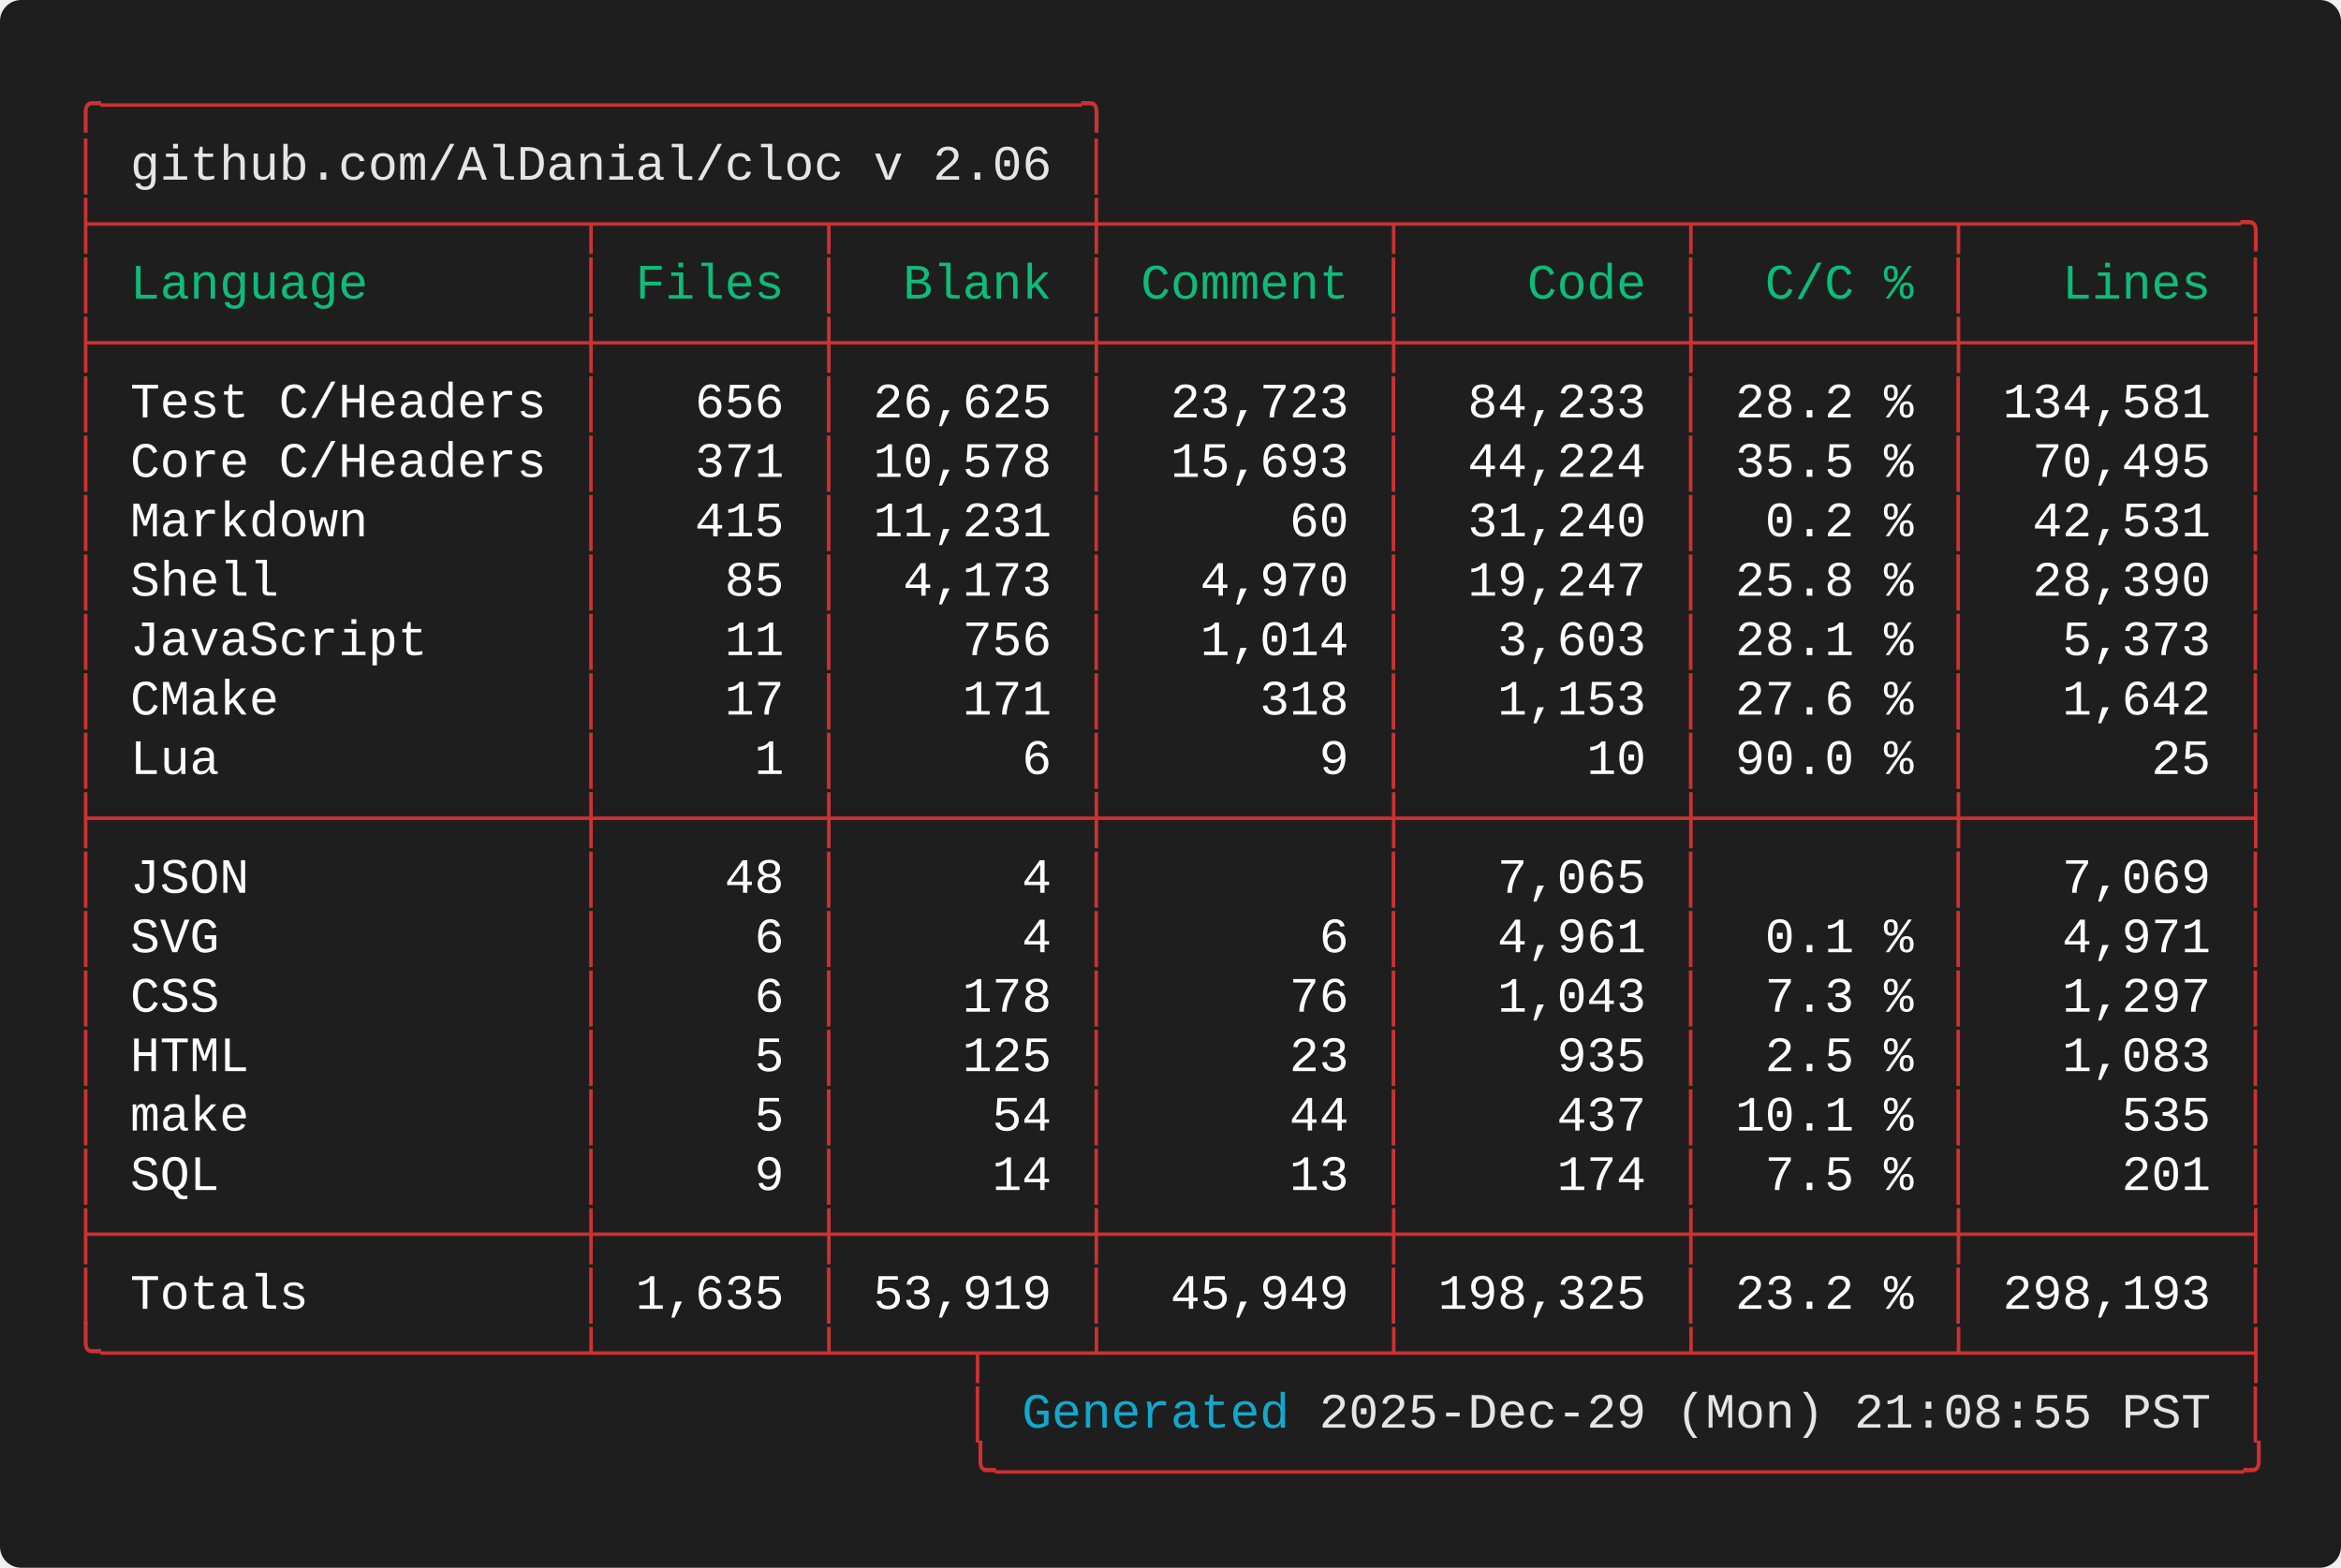
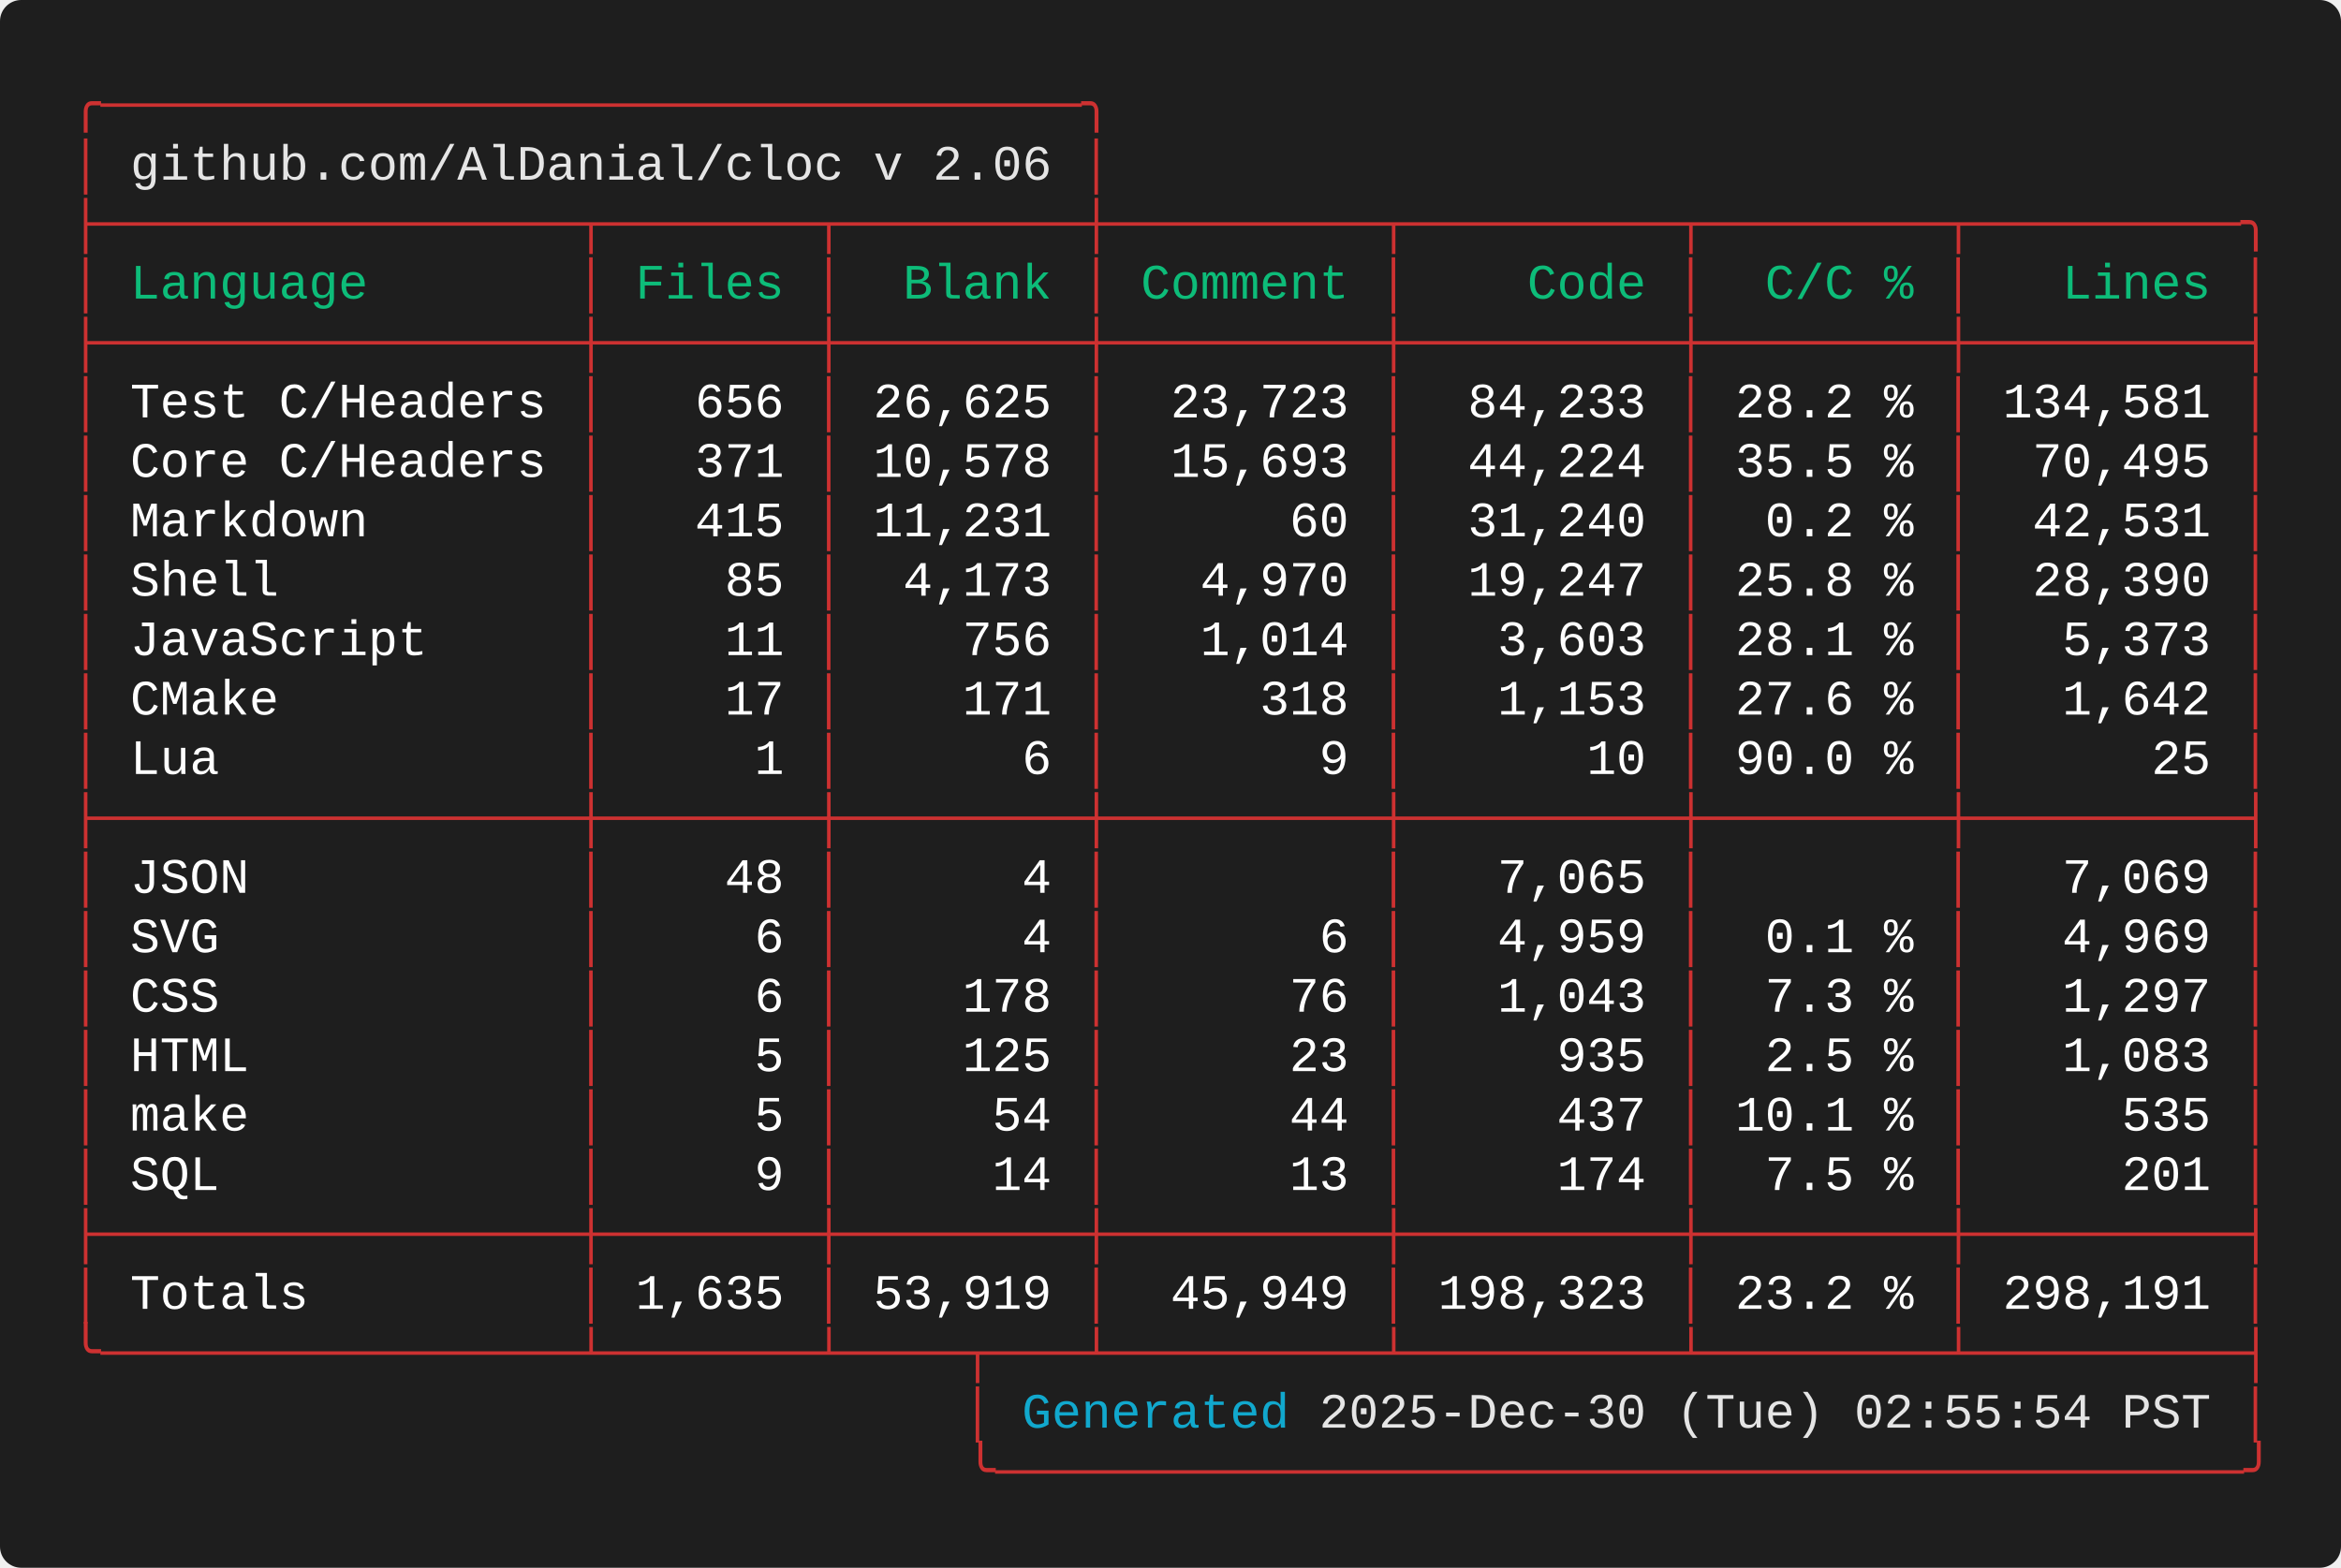
<svg xmlns="http://www.w3.org/2000/svg" width="661.60" height="443.20" viewBox="0 0 661.60 443.20">
  <defs>
    <style type="text/css">.terminal-text { font-family: 'Consolas', 'Consolas', 'Monaco', 'Courier New', monospace; }</style>
  </defs>
  <rect width="100%" height="100%" fill="#1e1e1e" rx="6" />
  <text x="20.00" y="34.00" font-size="14" class="terminal-text" xml:space="preserve" textLength="294.00" lengthAdjust="spacingAndGlyphs" fill="#cd3131">╭─────────────────────────────────╮</text>
  <text x="20.00" y="50.80" font-size="14" class="terminal-text" xml:space="preserve" textLength="16.80" lengthAdjust="spacingAndGlyphs" fill="#cd3131">│ </text>
  <text x="36.80" y="50.80" font-size="14" class="terminal-text" xml:space="preserve" textLength="260.40" lengthAdjust="spacingAndGlyphs" fill="#e5e5e5">github.com/AlDanial/cloc v 2.06</text>
  <text x="297.20" y="50.80" font-size="14" class="terminal-text" xml:space="preserve" textLength="8.40" lengthAdjust="spacingAndGlyphs" fill="#ffffff"> </text>
  <text x="305.60" y="50.80" font-size="14" class="terminal-text" xml:space="preserve" textLength="8.40" lengthAdjust="spacingAndGlyphs" fill="#cd3131">│</text>
  <text x="20.00" y="67.60" font-size="14" class="terminal-text" xml:space="preserve" textLength="621.60" lengthAdjust="spacingAndGlyphs" fill="#cd3131">├────────────────┬───────┬────────┼─────────┬─────────┬────────┬─────────╮</text>
  <text x="20.00" y="84.40" font-size="14" class="terminal-text" xml:space="preserve" textLength="8.40" lengthAdjust="spacingAndGlyphs" fill="#cd3131">│</text>
  <text x="28.40" y="84.40" font-size="14" class="terminal-text" xml:space="preserve" textLength="134.40" lengthAdjust="spacingAndGlyphs" fill="#0dbc79"> Language       </text>
  <text x="162.80" y="84.40" font-size="14" class="terminal-text" xml:space="preserve" textLength="8.40" lengthAdjust="spacingAndGlyphs" fill="#cd3131">│</text>
  <text x="171.20" y="84.40" font-size="14" class="terminal-text" xml:space="preserve" textLength="58.80" lengthAdjust="spacingAndGlyphs" fill="#0dbc79"> Files </text>
  <text x="230.00" y="84.40" font-size="14" class="terminal-text" xml:space="preserve" textLength="8.40" lengthAdjust="spacingAndGlyphs" fill="#cd3131">│</text>
  <text x="238.40" y="84.40" font-size="14" class="terminal-text" xml:space="preserve" textLength="67.20" lengthAdjust="spacingAndGlyphs" fill="#0dbc79">  Blank </text>
  <text x="305.60" y="84.40" font-size="14" class="terminal-text" xml:space="preserve" textLength="8.40" lengthAdjust="spacingAndGlyphs" fill="#cd3131">│</text>
  <text x="314.00" y="84.40" font-size="14" class="terminal-text" xml:space="preserve" textLength="75.60" lengthAdjust="spacingAndGlyphs" fill="#0dbc79"> Comment </text>
  <text x="389.60" y="84.40" font-size="14" class="terminal-text" xml:space="preserve" textLength="8.40" lengthAdjust="spacingAndGlyphs" fill="#cd3131">│</text>
  <text x="398.00" y="84.40" font-size="14" class="terminal-text" xml:space="preserve" textLength="75.60" lengthAdjust="spacingAndGlyphs" fill="#0dbc79">    Code </text>
  <text x="473.60" y="84.40" font-size="14" class="terminal-text" xml:space="preserve" textLength="8.40" lengthAdjust="spacingAndGlyphs" fill="#cd3131">│</text>
  <text x="482.00" y="84.40" font-size="14" class="terminal-text" xml:space="preserve" textLength="67.20" lengthAdjust="spacingAndGlyphs" fill="#0dbc79">  C/C % </text>
  <text x="549.20" y="84.40" font-size="14" class="terminal-text" xml:space="preserve" textLength="8.40" lengthAdjust="spacingAndGlyphs" fill="#cd3131">│</text>
  <text x="557.60" y="84.40" font-size="14" class="terminal-text" xml:space="preserve" textLength="75.60" lengthAdjust="spacingAndGlyphs" fill="#0dbc79">   Lines </text>
  <text x="633.20" y="84.40" font-size="14" class="terminal-text" xml:space="preserve" textLength="8.40" lengthAdjust="spacingAndGlyphs" fill="#cd3131">│</text>
  <text x="20.00" y="101.20" font-size="14" class="terminal-text" xml:space="preserve" textLength="621.60" lengthAdjust="spacingAndGlyphs" fill="#cd3131">├────────────────┼───────┼────────┼─────────┼─────────┼────────┼─────────┤</text>
  <text x="20.00" y="118.00" font-size="14" class="terminal-text" xml:space="preserve" textLength="8.40" lengthAdjust="spacingAndGlyphs" fill="#cd3131">│</text>
  <text x="28.40" y="118.00" font-size="14" class="terminal-text" xml:space="preserve" textLength="134.40" lengthAdjust="spacingAndGlyphs" fill="#ffffff"> Test C/Headers </text>
  <text x="162.80" y="118.00" font-size="14" class="terminal-text" xml:space="preserve" textLength="8.40" lengthAdjust="spacingAndGlyphs" fill="#cd3131">│</text>
  <text x="171.20" y="118.00" font-size="14" class="terminal-text" xml:space="preserve" textLength="58.80" lengthAdjust="spacingAndGlyphs" fill="#ffffff">   656 </text>
  <text x="230.00" y="118.00" font-size="14" class="terminal-text" xml:space="preserve" textLength="8.40" lengthAdjust="spacingAndGlyphs" fill="#cd3131">│</text>
  <text x="238.40" y="118.00" font-size="14" class="terminal-text" xml:space="preserve" textLength="67.20" lengthAdjust="spacingAndGlyphs" fill="#ffffff"> 26,625 </text>
  <text x="305.60" y="118.00" font-size="14" class="terminal-text" xml:space="preserve" textLength="8.40" lengthAdjust="spacingAndGlyphs" fill="#cd3131">│</text>
  <text x="314.00" y="118.00" font-size="14" class="terminal-text" xml:space="preserve" textLength="75.60" lengthAdjust="spacingAndGlyphs" fill="#ffffff">  23,723 </text>
  <text x="389.60" y="118.00" font-size="14" class="terminal-text" xml:space="preserve" textLength="8.40" lengthAdjust="spacingAndGlyphs" fill="#cd3131">│</text>
  <text x="398.00" y="118.00" font-size="14" class="terminal-text" xml:space="preserve" textLength="75.60" lengthAdjust="spacingAndGlyphs" fill="#ffffff">  84,233 </text>
  <text x="473.60" y="118.00" font-size="14" class="terminal-text" xml:space="preserve" textLength="8.40" lengthAdjust="spacingAndGlyphs" fill="#cd3131">│</text>
  <text x="482.00" y="118.00" font-size="14" class="terminal-text" xml:space="preserve" textLength="67.20" lengthAdjust="spacingAndGlyphs" fill="#ffffff"> 28.2 % </text>
  <text x="549.20" y="118.00" font-size="14" class="terminal-text" xml:space="preserve" textLength="8.40" lengthAdjust="spacingAndGlyphs" fill="#cd3131">│</text>
  <text x="557.60" y="118.00" font-size="14" class="terminal-text" xml:space="preserve" textLength="75.60" lengthAdjust="spacingAndGlyphs" fill="#ffffff"> 134,581 </text>
  <text x="633.20" y="118.00" font-size="14" class="terminal-text" xml:space="preserve" textLength="8.40" lengthAdjust="spacingAndGlyphs" fill="#cd3131">│</text>
  <text x="20.00" y="134.80" font-size="14" class="terminal-text" xml:space="preserve" textLength="8.40" lengthAdjust="spacingAndGlyphs" fill="#cd3131">│</text>
  <text x="28.40" y="134.80" font-size="14" class="terminal-text" xml:space="preserve" textLength="134.40" lengthAdjust="spacingAndGlyphs" fill="#ffffff"> Core C/Headers </text>
  <text x="162.80" y="134.80" font-size="14" class="terminal-text" xml:space="preserve" textLength="8.40" lengthAdjust="spacingAndGlyphs" fill="#cd3131">│</text>
  <text x="171.20" y="134.80" font-size="14" class="terminal-text" xml:space="preserve" textLength="58.80" lengthAdjust="spacingAndGlyphs" fill="#ffffff">   371 </text>
  <text x="230.00" y="134.80" font-size="14" class="terminal-text" xml:space="preserve" textLength="8.40" lengthAdjust="spacingAndGlyphs" fill="#cd3131">│</text>
  <text x="238.40" y="134.80" font-size="14" class="terminal-text" xml:space="preserve" textLength="67.20" lengthAdjust="spacingAndGlyphs" fill="#ffffff"> 10,578 </text>
  <text x="305.60" y="134.80" font-size="14" class="terminal-text" xml:space="preserve" textLength="8.40" lengthAdjust="spacingAndGlyphs" fill="#cd3131">│</text>
  <text x="314.00" y="134.80" font-size="14" class="terminal-text" xml:space="preserve" textLength="75.60" lengthAdjust="spacingAndGlyphs" fill="#ffffff">  15,693 </text>
  <text x="389.60" y="134.80" font-size="14" class="terminal-text" xml:space="preserve" textLength="8.40" lengthAdjust="spacingAndGlyphs" fill="#cd3131">│</text>
  <text x="398.00" y="134.80" font-size="14" class="terminal-text" xml:space="preserve" textLength="75.60" lengthAdjust="spacingAndGlyphs" fill="#ffffff">  44,224 </text>
  <text x="473.60" y="134.80" font-size="14" class="terminal-text" xml:space="preserve" textLength="8.40" lengthAdjust="spacingAndGlyphs" fill="#cd3131">│</text>
  <text x="482.00" y="134.80" font-size="14" class="terminal-text" xml:space="preserve" textLength="67.20" lengthAdjust="spacingAndGlyphs" fill="#ffffff"> 35.5 % </text>
  <text x="549.20" y="134.80" font-size="14" class="terminal-text" xml:space="preserve" textLength="8.40" lengthAdjust="spacingAndGlyphs" fill="#cd3131">│</text>
  <text x="557.60" y="134.80" font-size="14" class="terminal-text" xml:space="preserve" textLength="75.60" lengthAdjust="spacingAndGlyphs" fill="#ffffff">  70,495 </text>
  <text x="633.20" y="134.80" font-size="14" class="terminal-text" xml:space="preserve" textLength="8.40" lengthAdjust="spacingAndGlyphs" fill="#cd3131">│</text>
  <text x="20.00" y="151.60" font-size="14" class="terminal-text" xml:space="preserve" textLength="8.40" lengthAdjust="spacingAndGlyphs" fill="#cd3131">│</text>
  <text x="28.40" y="151.60" font-size="14" class="terminal-text" xml:space="preserve" textLength="134.40" lengthAdjust="spacingAndGlyphs" fill="#ffffff"> Markdown       </text>
  <text x="162.80" y="151.60" font-size="14" class="terminal-text" xml:space="preserve" textLength="8.40" lengthAdjust="spacingAndGlyphs" fill="#cd3131">│</text>
  <text x="171.20" y="151.60" font-size="14" class="terminal-text" xml:space="preserve" textLength="58.80" lengthAdjust="spacingAndGlyphs" fill="#ffffff">   415 </text>
  <text x="230.00" y="151.60" font-size="14" class="terminal-text" xml:space="preserve" textLength="8.40" lengthAdjust="spacingAndGlyphs" fill="#cd3131">│</text>
  <text x="238.40" y="151.60" font-size="14" class="terminal-text" xml:space="preserve" textLength="67.20" lengthAdjust="spacingAndGlyphs" fill="#ffffff"> 11,231 </text>
  <text x="305.60" y="151.60" font-size="14" class="terminal-text" xml:space="preserve" textLength="8.40" lengthAdjust="spacingAndGlyphs" fill="#cd3131">│</text>
  <text x="314.00" y="151.60" font-size="14" class="terminal-text" xml:space="preserve" textLength="75.60" lengthAdjust="spacingAndGlyphs" fill="#ffffff">      60 </text>
  <text x="389.60" y="151.60" font-size="14" class="terminal-text" xml:space="preserve" textLength="8.40" lengthAdjust="spacingAndGlyphs" fill="#cd3131">│</text>
  <text x="398.00" y="151.60" font-size="14" class="terminal-text" xml:space="preserve" textLength="75.60" lengthAdjust="spacingAndGlyphs" fill="#ffffff">  31,240 </text>
  <text x="473.60" y="151.60" font-size="14" class="terminal-text" xml:space="preserve" textLength="8.40" lengthAdjust="spacingAndGlyphs" fill="#cd3131">│</text>
  <text x="482.00" y="151.60" font-size="14" class="terminal-text" xml:space="preserve" textLength="67.20" lengthAdjust="spacingAndGlyphs" fill="#ffffff">  0.2 % </text>
  <text x="549.20" y="151.60" font-size="14" class="terminal-text" xml:space="preserve" textLength="8.40" lengthAdjust="spacingAndGlyphs" fill="#cd3131">│</text>
  <text x="557.60" y="151.60" font-size="14" class="terminal-text" xml:space="preserve" textLength="75.60" lengthAdjust="spacingAndGlyphs" fill="#ffffff">  42,531 </text>
  <text x="633.20" y="151.60" font-size="14" class="terminal-text" xml:space="preserve" textLength="8.40" lengthAdjust="spacingAndGlyphs" fill="#cd3131">│</text>
  <text x="20.00" y="168.40" font-size="14" class="terminal-text" xml:space="preserve" textLength="8.40" lengthAdjust="spacingAndGlyphs" fill="#cd3131">│</text>
  <text x="28.40" y="168.40" font-size="14" class="terminal-text" xml:space="preserve" textLength="134.40" lengthAdjust="spacingAndGlyphs" fill="#ffffff"> Shell          </text>
  <text x="162.80" y="168.40" font-size="14" class="terminal-text" xml:space="preserve" textLength="8.40" lengthAdjust="spacingAndGlyphs" fill="#cd3131">│</text>
  <text x="171.20" y="168.40" font-size="14" class="terminal-text" xml:space="preserve" textLength="58.80" lengthAdjust="spacingAndGlyphs" fill="#ffffff">    85 </text>
  <text x="230.00" y="168.40" font-size="14" class="terminal-text" xml:space="preserve" textLength="8.40" lengthAdjust="spacingAndGlyphs" fill="#cd3131">│</text>
  <text x="238.40" y="168.40" font-size="14" class="terminal-text" xml:space="preserve" textLength="67.20" lengthAdjust="spacingAndGlyphs" fill="#ffffff">  4,173 </text>
  <text x="305.60" y="168.40" font-size="14" class="terminal-text" xml:space="preserve" textLength="8.40" lengthAdjust="spacingAndGlyphs" fill="#cd3131">│</text>
  <text x="314.00" y="168.40" font-size="14" class="terminal-text" xml:space="preserve" textLength="75.60" lengthAdjust="spacingAndGlyphs" fill="#ffffff">   4,970 </text>
  <text x="389.60" y="168.40" font-size="14" class="terminal-text" xml:space="preserve" textLength="8.40" lengthAdjust="spacingAndGlyphs" fill="#cd3131">│</text>
  <text x="398.00" y="168.40" font-size="14" class="terminal-text" xml:space="preserve" textLength="75.60" lengthAdjust="spacingAndGlyphs" fill="#ffffff">  19,247 </text>
  <text x="473.60" y="168.40" font-size="14" class="terminal-text" xml:space="preserve" textLength="8.40" lengthAdjust="spacingAndGlyphs" fill="#cd3131">│</text>
  <text x="482.00" y="168.40" font-size="14" class="terminal-text" xml:space="preserve" textLength="67.20" lengthAdjust="spacingAndGlyphs" fill="#ffffff"> 25.8 % </text>
  <text x="549.20" y="168.40" font-size="14" class="terminal-text" xml:space="preserve" textLength="8.40" lengthAdjust="spacingAndGlyphs" fill="#cd3131">│</text>
  <text x="557.60" y="168.40" font-size="14" class="terminal-text" xml:space="preserve" textLength="75.60" lengthAdjust="spacingAndGlyphs" fill="#ffffff">  28,390 </text>
  <text x="633.20" y="168.40" font-size="14" class="terminal-text" xml:space="preserve" textLength="8.40" lengthAdjust="spacingAndGlyphs" fill="#cd3131">│</text>
  <text x="20.00" y="185.20" font-size="14" class="terminal-text" xml:space="preserve" textLength="8.40" lengthAdjust="spacingAndGlyphs" fill="#cd3131">│</text>
  <text x="28.40" y="185.20" font-size="14" class="terminal-text" xml:space="preserve" textLength="134.40" lengthAdjust="spacingAndGlyphs" fill="#ffffff"> JavaScript     </text>
  <text x="162.80" y="185.20" font-size="14" class="terminal-text" xml:space="preserve" textLength="8.40" lengthAdjust="spacingAndGlyphs" fill="#cd3131">│</text>
  <text x="171.20" y="185.20" font-size="14" class="terminal-text" xml:space="preserve" textLength="58.80" lengthAdjust="spacingAndGlyphs" fill="#ffffff">    11 </text>
  <text x="230.00" y="185.20" font-size="14" class="terminal-text" xml:space="preserve" textLength="8.40" lengthAdjust="spacingAndGlyphs" fill="#cd3131">│</text>
  <text x="238.40" y="185.20" font-size="14" class="terminal-text" xml:space="preserve" textLength="67.20" lengthAdjust="spacingAndGlyphs" fill="#ffffff">    756 </text>
  <text x="305.60" y="185.20" font-size="14" class="terminal-text" xml:space="preserve" textLength="8.40" lengthAdjust="spacingAndGlyphs" fill="#cd3131">│</text>
  <text x="314.00" y="185.20" font-size="14" class="terminal-text" xml:space="preserve" textLength="75.60" lengthAdjust="spacingAndGlyphs" fill="#ffffff">   1,014 </text>
  <text x="389.60" y="185.20" font-size="14" class="terminal-text" xml:space="preserve" textLength="8.40" lengthAdjust="spacingAndGlyphs" fill="#cd3131">│</text>
  <text x="398.00" y="185.20" font-size="14" class="terminal-text" xml:space="preserve" textLength="75.60" lengthAdjust="spacingAndGlyphs" fill="#ffffff">   3,603 </text>
  <text x="473.60" y="185.20" font-size="14" class="terminal-text" xml:space="preserve" textLength="8.40" lengthAdjust="spacingAndGlyphs" fill="#cd3131">│</text>
  <text x="482.00" y="185.20" font-size="14" class="terminal-text" xml:space="preserve" textLength="67.20" lengthAdjust="spacingAndGlyphs" fill="#ffffff"> 28.1 % </text>
  <text x="549.20" y="185.20" font-size="14" class="terminal-text" xml:space="preserve" textLength="8.40" lengthAdjust="spacingAndGlyphs" fill="#cd3131">│</text>
  <text x="557.60" y="185.20" font-size="14" class="terminal-text" xml:space="preserve" textLength="75.60" lengthAdjust="spacingAndGlyphs" fill="#ffffff">   5,373 </text>
  <text x="633.20" y="185.20" font-size="14" class="terminal-text" xml:space="preserve" textLength="8.40" lengthAdjust="spacingAndGlyphs" fill="#cd3131">│</text>
  <text x="20.00" y="202.00" font-size="14" class="terminal-text" xml:space="preserve" textLength="8.40" lengthAdjust="spacingAndGlyphs" fill="#cd3131">│</text>
  <text x="28.40" y="202.00" font-size="14" class="terminal-text" xml:space="preserve" textLength="134.40" lengthAdjust="spacingAndGlyphs" fill="#ffffff"> CMake          </text>
  <text x="162.80" y="202.00" font-size="14" class="terminal-text" xml:space="preserve" textLength="8.40" lengthAdjust="spacingAndGlyphs" fill="#cd3131">│</text>
  <text x="171.20" y="202.00" font-size="14" class="terminal-text" xml:space="preserve" textLength="58.80" lengthAdjust="spacingAndGlyphs" fill="#ffffff">    17 </text>
  <text x="230.00" y="202.00" font-size="14" class="terminal-text" xml:space="preserve" textLength="8.40" lengthAdjust="spacingAndGlyphs" fill="#cd3131">│</text>
  <text x="238.40" y="202.00" font-size="14" class="terminal-text" xml:space="preserve" textLength="67.20" lengthAdjust="spacingAndGlyphs" fill="#ffffff">    171 </text>
  <text x="305.60" y="202.00" font-size="14" class="terminal-text" xml:space="preserve" textLength="8.40" lengthAdjust="spacingAndGlyphs" fill="#cd3131">│</text>
  <text x="314.00" y="202.00" font-size="14" class="terminal-text" xml:space="preserve" textLength="75.60" lengthAdjust="spacingAndGlyphs" fill="#ffffff">     318 </text>
  <text x="389.60" y="202.00" font-size="14" class="terminal-text" xml:space="preserve" textLength="8.40" lengthAdjust="spacingAndGlyphs" fill="#cd3131">│</text>
  <text x="398.00" y="202.00" font-size="14" class="terminal-text" xml:space="preserve" textLength="75.60" lengthAdjust="spacingAndGlyphs" fill="#ffffff">   1,153 </text>
  <text x="473.60" y="202.00" font-size="14" class="terminal-text" xml:space="preserve" textLength="8.40" lengthAdjust="spacingAndGlyphs" fill="#cd3131">│</text>
  <text x="482.00" y="202.00" font-size="14" class="terminal-text" xml:space="preserve" textLength="67.20" lengthAdjust="spacingAndGlyphs" fill="#ffffff"> 27.6 % </text>
  <text x="549.20" y="202.00" font-size="14" class="terminal-text" xml:space="preserve" textLength="8.40" lengthAdjust="spacingAndGlyphs" fill="#cd3131">│</text>
  <text x="557.60" y="202.00" font-size="14" class="terminal-text" xml:space="preserve" textLength="75.60" lengthAdjust="spacingAndGlyphs" fill="#ffffff">   1,642 </text>
  <text x="633.20" y="202.00" font-size="14" class="terminal-text" xml:space="preserve" textLength="8.40" lengthAdjust="spacingAndGlyphs" fill="#cd3131">│</text>
  <text x="20.00" y="218.80" font-size="14" class="terminal-text" xml:space="preserve" textLength="8.40" lengthAdjust="spacingAndGlyphs" fill="#cd3131">│</text>
  <text x="28.40" y="218.80" font-size="14" class="terminal-text" xml:space="preserve" textLength="134.40" lengthAdjust="spacingAndGlyphs" fill="#ffffff"> Lua            </text>
  <text x="162.80" y="218.80" font-size="14" class="terminal-text" xml:space="preserve" textLength="8.40" lengthAdjust="spacingAndGlyphs" fill="#cd3131">│</text>
  <text x="171.20" y="218.80" font-size="14" class="terminal-text" xml:space="preserve" textLength="58.80" lengthAdjust="spacingAndGlyphs" fill="#ffffff">     1 </text>
  <text x="230.00" y="218.80" font-size="14" class="terminal-text" xml:space="preserve" textLength="8.40" lengthAdjust="spacingAndGlyphs" fill="#cd3131">│</text>
  <text x="238.40" y="218.80" font-size="14" class="terminal-text" xml:space="preserve" textLength="67.20" lengthAdjust="spacingAndGlyphs" fill="#ffffff">      6 </text>
  <text x="305.60" y="218.80" font-size="14" class="terminal-text" xml:space="preserve" textLength="8.40" lengthAdjust="spacingAndGlyphs" fill="#cd3131">│</text>
  <text x="314.00" y="218.80" font-size="14" class="terminal-text" xml:space="preserve" textLength="75.60" lengthAdjust="spacingAndGlyphs" fill="#ffffff">       9 </text>
  <text x="389.60" y="218.80" font-size="14" class="terminal-text" xml:space="preserve" textLength="8.40" lengthAdjust="spacingAndGlyphs" fill="#cd3131">│</text>
  <text x="398.00" y="218.80" font-size="14" class="terminal-text" xml:space="preserve" textLength="75.60" lengthAdjust="spacingAndGlyphs" fill="#ffffff">      10 </text>
  <text x="473.60" y="218.80" font-size="14" class="terminal-text" xml:space="preserve" textLength="8.40" lengthAdjust="spacingAndGlyphs" fill="#cd3131">│</text>
  <text x="482.00" y="218.80" font-size="14" class="terminal-text" xml:space="preserve" textLength="67.20" lengthAdjust="spacingAndGlyphs" fill="#ffffff"> 90.0 % </text>
  <text x="549.20" y="218.80" font-size="14" class="terminal-text" xml:space="preserve" textLength="8.40" lengthAdjust="spacingAndGlyphs" fill="#cd3131">│</text>
  <text x="557.60" y="218.80" font-size="14" class="terminal-text" xml:space="preserve" textLength="75.60" lengthAdjust="spacingAndGlyphs" fill="#ffffff">      25 </text>
  <text x="633.20" y="218.80" font-size="14" class="terminal-text" xml:space="preserve" textLength="8.40" lengthAdjust="spacingAndGlyphs" fill="#cd3131">│</text>
  <text x="20.00" y="235.60" font-size="14" class="terminal-text" xml:space="preserve" textLength="621.60" lengthAdjust="spacingAndGlyphs" fill="#cd3131">├────────────────┼───────┼────────┼─────────┼─────────┼────────┼─────────┤</text>
  <text x="20.00" y="252.40" font-size="14" class="terminal-text" xml:space="preserve" textLength="8.40" lengthAdjust="spacingAndGlyphs" fill="#cd3131">│</text>
  <text x="28.40" y="252.40" font-size="14" class="terminal-text" xml:space="preserve" textLength="134.40" lengthAdjust="spacingAndGlyphs" fill="#ffffff"> JSON           </text>
  <text x="162.80" y="252.40" font-size="14" class="terminal-text" xml:space="preserve" textLength="8.40" lengthAdjust="spacingAndGlyphs" fill="#cd3131">│</text>
  <text x="171.20" y="252.40" font-size="14" class="terminal-text" xml:space="preserve" textLength="58.80" lengthAdjust="spacingAndGlyphs" fill="#ffffff">    48 </text>
  <text x="230.00" y="252.40" font-size="14" class="terminal-text" xml:space="preserve" textLength="8.40" lengthAdjust="spacingAndGlyphs" fill="#cd3131">│</text>
  <text x="238.40" y="252.40" font-size="14" class="terminal-text" xml:space="preserve" textLength="67.20" lengthAdjust="spacingAndGlyphs" fill="#ffffff">      4 </text>
  <text x="305.60" y="252.40" font-size="14" class="terminal-text" xml:space="preserve" textLength="8.40" lengthAdjust="spacingAndGlyphs" fill="#cd3131">│</text>
  <text x="314.00" y="252.40" font-size="14" class="terminal-text" xml:space="preserve" textLength="75.60" lengthAdjust="spacingAndGlyphs" fill="#ffffff">         </text>
  <text x="389.60" y="252.40" font-size="14" class="terminal-text" xml:space="preserve" textLength="8.40" lengthAdjust="spacingAndGlyphs" fill="#cd3131">│</text>
  <text x="398.00" y="252.40" font-size="14" class="terminal-text" xml:space="preserve" textLength="75.60" lengthAdjust="spacingAndGlyphs" fill="#ffffff">   7,065 </text>
  <text x="473.60" y="252.40" font-size="14" class="terminal-text" xml:space="preserve" textLength="8.40" lengthAdjust="spacingAndGlyphs" fill="#cd3131">│</text>
  <text x="482.00" y="252.40" font-size="14" class="terminal-text" xml:space="preserve" textLength="67.20" lengthAdjust="spacingAndGlyphs" fill="#ffffff">        </text>
  <text x="549.20" y="252.40" font-size="14" class="terminal-text" xml:space="preserve" textLength="8.40" lengthAdjust="spacingAndGlyphs" fill="#cd3131">│</text>
  <text x="557.60" y="252.40" font-size="14" class="terminal-text" xml:space="preserve" textLength="75.60" lengthAdjust="spacingAndGlyphs" fill="#ffffff">   7,069 </text>
  <text x="633.20" y="252.40" font-size="14" class="terminal-text" xml:space="preserve" textLength="8.40" lengthAdjust="spacingAndGlyphs" fill="#cd3131">│</text>
  <text x="20.00" y="269.20" font-size="14" class="terminal-text" xml:space="preserve" textLength="8.40" lengthAdjust="spacingAndGlyphs" fill="#cd3131">│</text>
  <text x="28.40" y="269.20" font-size="14" class="terminal-text" xml:space="preserve" textLength="134.40" lengthAdjust="spacingAndGlyphs" fill="#ffffff"> SVG            </text>
  <text x="162.80" y="269.20" font-size="14" class="terminal-text" xml:space="preserve" textLength="8.40" lengthAdjust="spacingAndGlyphs" fill="#cd3131">│</text>
  <text x="171.20" y="269.20" font-size="14" class="terminal-text" xml:space="preserve" textLength="58.80" lengthAdjust="spacingAndGlyphs" fill="#ffffff">     6 </text>
  <text x="230.00" y="269.20" font-size="14" class="terminal-text" xml:space="preserve" textLength="8.40" lengthAdjust="spacingAndGlyphs" fill="#cd3131">│</text>
  <text x="238.40" y="269.20" font-size="14" class="terminal-text" xml:space="preserve" textLength="67.20" lengthAdjust="spacingAndGlyphs" fill="#ffffff">      4 </text>
  <text x="305.60" y="269.20" font-size="14" class="terminal-text" xml:space="preserve" textLength="8.40" lengthAdjust="spacingAndGlyphs" fill="#cd3131">│</text>
  <text x="314.00" y="269.20" font-size="14" class="terminal-text" xml:space="preserve" textLength="75.60" lengthAdjust="spacingAndGlyphs" fill="#ffffff">       6 </text>
  <text x="389.60" y="269.20" font-size="14" class="terminal-text" xml:space="preserve" textLength="8.40" lengthAdjust="spacingAndGlyphs" fill="#cd3131">│</text>
-   <text x="398.00" y="269.20" font-size="14" class="terminal-text" xml:space="preserve" textLength="75.60" lengthAdjust="spacingAndGlyphs" fill="#ffffff">   4,961 </text>
+   <text x="398.00" y="269.20" font-size="14" class="terminal-text" xml:space="preserve" textLength="75.60" lengthAdjust="spacingAndGlyphs" fill="#ffffff">   4,959 </text>
  <text x="473.60" y="269.20" font-size="14" class="terminal-text" xml:space="preserve" textLength="8.40" lengthAdjust="spacingAndGlyphs" fill="#cd3131">│</text>
  <text x="482.00" y="269.20" font-size="14" class="terminal-text" xml:space="preserve" textLength="67.20" lengthAdjust="spacingAndGlyphs" fill="#ffffff">  0.1 % </text>
  <text x="549.20" y="269.20" font-size="14" class="terminal-text" xml:space="preserve" textLength="8.40" lengthAdjust="spacingAndGlyphs" fill="#cd3131">│</text>
-   <text x="557.60" y="269.20" font-size="14" class="terminal-text" xml:space="preserve" textLength="75.60" lengthAdjust="spacingAndGlyphs" fill="#ffffff">   4,971 </text>
+   <text x="557.60" y="269.20" font-size="14" class="terminal-text" xml:space="preserve" textLength="75.60" lengthAdjust="spacingAndGlyphs" fill="#ffffff">   4,969 </text>
  <text x="633.20" y="269.20" font-size="14" class="terminal-text" xml:space="preserve" textLength="8.40" lengthAdjust="spacingAndGlyphs" fill="#cd3131">│</text>
  <text x="20.00" y="286.00" font-size="14" class="terminal-text" xml:space="preserve" textLength="8.40" lengthAdjust="spacingAndGlyphs" fill="#cd3131">│</text>
  <text x="28.40" y="286.00" font-size="14" class="terminal-text" xml:space="preserve" textLength="134.40" lengthAdjust="spacingAndGlyphs" fill="#ffffff"> CSS            </text>
  <text x="162.80" y="286.00" font-size="14" class="terminal-text" xml:space="preserve" textLength="8.40" lengthAdjust="spacingAndGlyphs" fill="#cd3131">│</text>
  <text x="171.20" y="286.00" font-size="14" class="terminal-text" xml:space="preserve" textLength="58.80" lengthAdjust="spacingAndGlyphs" fill="#ffffff">     6 </text>
  <text x="230.00" y="286.00" font-size="14" class="terminal-text" xml:space="preserve" textLength="8.40" lengthAdjust="spacingAndGlyphs" fill="#cd3131">│</text>
  <text x="238.40" y="286.00" font-size="14" class="terminal-text" xml:space="preserve" textLength="67.20" lengthAdjust="spacingAndGlyphs" fill="#ffffff">    178 </text>
  <text x="305.60" y="286.00" font-size="14" class="terminal-text" xml:space="preserve" textLength="8.40" lengthAdjust="spacingAndGlyphs" fill="#cd3131">│</text>
  <text x="314.00" y="286.00" font-size="14" class="terminal-text" xml:space="preserve" textLength="75.60" lengthAdjust="spacingAndGlyphs" fill="#ffffff">      76 </text>
  <text x="389.60" y="286.00" font-size="14" class="terminal-text" xml:space="preserve" textLength="8.40" lengthAdjust="spacingAndGlyphs" fill="#cd3131">│</text>
  <text x="398.00" y="286.00" font-size="14" class="terminal-text" xml:space="preserve" textLength="75.60" lengthAdjust="spacingAndGlyphs" fill="#ffffff">   1,043 </text>
  <text x="473.60" y="286.00" font-size="14" class="terminal-text" xml:space="preserve" textLength="8.40" lengthAdjust="spacingAndGlyphs" fill="#cd3131">│</text>
  <text x="482.00" y="286.00" font-size="14" class="terminal-text" xml:space="preserve" textLength="67.20" lengthAdjust="spacingAndGlyphs" fill="#ffffff">  7.3 % </text>
  <text x="549.20" y="286.00" font-size="14" class="terminal-text" xml:space="preserve" textLength="8.40" lengthAdjust="spacingAndGlyphs" fill="#cd3131">│</text>
  <text x="557.60" y="286.00" font-size="14" class="terminal-text" xml:space="preserve" textLength="75.60" lengthAdjust="spacingAndGlyphs" fill="#ffffff">   1,297 </text>
  <text x="633.20" y="286.00" font-size="14" class="terminal-text" xml:space="preserve" textLength="8.40" lengthAdjust="spacingAndGlyphs" fill="#cd3131">│</text>
  <text x="20.00" y="302.80" font-size="14" class="terminal-text" xml:space="preserve" textLength="8.40" lengthAdjust="spacingAndGlyphs" fill="#cd3131">│</text>
  <text x="28.40" y="302.80" font-size="14" class="terminal-text" xml:space="preserve" textLength="134.40" lengthAdjust="spacingAndGlyphs" fill="#ffffff"> HTML           </text>
  <text x="162.80" y="302.80" font-size="14" class="terminal-text" xml:space="preserve" textLength="8.40" lengthAdjust="spacingAndGlyphs" fill="#cd3131">│</text>
  <text x="171.20" y="302.80" font-size="14" class="terminal-text" xml:space="preserve" textLength="58.80" lengthAdjust="spacingAndGlyphs" fill="#ffffff">     5 </text>
  <text x="230.00" y="302.80" font-size="14" class="terminal-text" xml:space="preserve" textLength="8.40" lengthAdjust="spacingAndGlyphs" fill="#cd3131">│</text>
  <text x="238.40" y="302.80" font-size="14" class="terminal-text" xml:space="preserve" textLength="67.20" lengthAdjust="spacingAndGlyphs" fill="#ffffff">    125 </text>
  <text x="305.60" y="302.80" font-size="14" class="terminal-text" xml:space="preserve" textLength="8.40" lengthAdjust="spacingAndGlyphs" fill="#cd3131">│</text>
  <text x="314.00" y="302.80" font-size="14" class="terminal-text" xml:space="preserve" textLength="75.60" lengthAdjust="spacingAndGlyphs" fill="#ffffff">      23 </text>
  <text x="389.60" y="302.80" font-size="14" class="terminal-text" xml:space="preserve" textLength="8.40" lengthAdjust="spacingAndGlyphs" fill="#cd3131">│</text>
  <text x="398.00" y="302.80" font-size="14" class="terminal-text" xml:space="preserve" textLength="75.60" lengthAdjust="spacingAndGlyphs" fill="#ffffff">     935 </text>
  <text x="473.60" y="302.80" font-size="14" class="terminal-text" xml:space="preserve" textLength="8.40" lengthAdjust="spacingAndGlyphs" fill="#cd3131">│</text>
  <text x="482.00" y="302.80" font-size="14" class="terminal-text" xml:space="preserve" textLength="67.20" lengthAdjust="spacingAndGlyphs" fill="#ffffff">  2.5 % </text>
  <text x="549.20" y="302.80" font-size="14" class="terminal-text" xml:space="preserve" textLength="8.40" lengthAdjust="spacingAndGlyphs" fill="#cd3131">│</text>
  <text x="557.60" y="302.80" font-size="14" class="terminal-text" xml:space="preserve" textLength="75.60" lengthAdjust="spacingAndGlyphs" fill="#ffffff">   1,083 </text>
  <text x="633.20" y="302.80" font-size="14" class="terminal-text" xml:space="preserve" textLength="8.40" lengthAdjust="spacingAndGlyphs" fill="#cd3131">│</text>
  <text x="20.00" y="319.60" font-size="14" class="terminal-text" xml:space="preserve" textLength="8.40" lengthAdjust="spacingAndGlyphs" fill="#cd3131">│</text>
  <text x="28.40" y="319.60" font-size="14" class="terminal-text" xml:space="preserve" textLength="134.40" lengthAdjust="spacingAndGlyphs" fill="#ffffff"> make           </text>
  <text x="162.80" y="319.60" font-size="14" class="terminal-text" xml:space="preserve" textLength="8.40" lengthAdjust="spacingAndGlyphs" fill="#cd3131">│</text>
  <text x="171.20" y="319.60" font-size="14" class="terminal-text" xml:space="preserve" textLength="58.80" lengthAdjust="spacingAndGlyphs" fill="#ffffff">     5 </text>
  <text x="230.00" y="319.60" font-size="14" class="terminal-text" xml:space="preserve" textLength="8.40" lengthAdjust="spacingAndGlyphs" fill="#cd3131">│</text>
  <text x="238.40" y="319.60" font-size="14" class="terminal-text" xml:space="preserve" textLength="67.20" lengthAdjust="spacingAndGlyphs" fill="#ffffff">     54 </text>
  <text x="305.60" y="319.60" font-size="14" class="terminal-text" xml:space="preserve" textLength="8.40" lengthAdjust="spacingAndGlyphs" fill="#cd3131">│</text>
  <text x="314.00" y="319.60" font-size="14" class="terminal-text" xml:space="preserve" textLength="75.60" lengthAdjust="spacingAndGlyphs" fill="#ffffff">      44 </text>
  <text x="389.60" y="319.60" font-size="14" class="terminal-text" xml:space="preserve" textLength="8.40" lengthAdjust="spacingAndGlyphs" fill="#cd3131">│</text>
  <text x="398.00" y="319.60" font-size="14" class="terminal-text" xml:space="preserve" textLength="75.60" lengthAdjust="spacingAndGlyphs" fill="#ffffff">     437 </text>
  <text x="473.60" y="319.60" font-size="14" class="terminal-text" xml:space="preserve" textLength="8.40" lengthAdjust="spacingAndGlyphs" fill="#cd3131">│</text>
  <text x="482.00" y="319.60" font-size="14" class="terminal-text" xml:space="preserve" textLength="67.20" lengthAdjust="spacingAndGlyphs" fill="#ffffff"> 10.1 % </text>
  <text x="549.20" y="319.60" font-size="14" class="terminal-text" xml:space="preserve" textLength="8.40" lengthAdjust="spacingAndGlyphs" fill="#cd3131">│</text>
  <text x="557.60" y="319.60" font-size="14" class="terminal-text" xml:space="preserve" textLength="75.60" lengthAdjust="spacingAndGlyphs" fill="#ffffff">     535 </text>
  <text x="633.20" y="319.60" font-size="14" class="terminal-text" xml:space="preserve" textLength="8.40" lengthAdjust="spacingAndGlyphs" fill="#cd3131">│</text>
  <text x="20.00" y="336.40" font-size="14" class="terminal-text" xml:space="preserve" textLength="8.40" lengthAdjust="spacingAndGlyphs" fill="#cd3131">│</text>
  <text x="28.40" y="336.40" font-size="14" class="terminal-text" xml:space="preserve" textLength="134.40" lengthAdjust="spacingAndGlyphs" fill="#ffffff"> SQL            </text>
  <text x="162.80" y="336.40" font-size="14" class="terminal-text" xml:space="preserve" textLength="8.40" lengthAdjust="spacingAndGlyphs" fill="#cd3131">│</text>
  <text x="171.20" y="336.40" font-size="14" class="terminal-text" xml:space="preserve" textLength="58.80" lengthAdjust="spacingAndGlyphs" fill="#ffffff">     9 </text>
  <text x="230.00" y="336.40" font-size="14" class="terminal-text" xml:space="preserve" textLength="8.40" lengthAdjust="spacingAndGlyphs" fill="#cd3131">│</text>
  <text x="238.40" y="336.40" font-size="14" class="terminal-text" xml:space="preserve" textLength="67.20" lengthAdjust="spacingAndGlyphs" fill="#ffffff">     14 </text>
  <text x="305.60" y="336.40" font-size="14" class="terminal-text" xml:space="preserve" textLength="8.40" lengthAdjust="spacingAndGlyphs" fill="#cd3131">│</text>
  <text x="314.00" y="336.40" font-size="14" class="terminal-text" xml:space="preserve" textLength="75.60" lengthAdjust="spacingAndGlyphs" fill="#ffffff">      13 </text>
  <text x="389.60" y="336.40" font-size="14" class="terminal-text" xml:space="preserve" textLength="8.40" lengthAdjust="spacingAndGlyphs" fill="#cd3131">│</text>
  <text x="398.00" y="336.40" font-size="14" class="terminal-text" xml:space="preserve" textLength="75.60" lengthAdjust="spacingAndGlyphs" fill="#ffffff">     174 </text>
  <text x="473.60" y="336.40" font-size="14" class="terminal-text" xml:space="preserve" textLength="8.40" lengthAdjust="spacingAndGlyphs" fill="#cd3131">│</text>
  <text x="482.00" y="336.40" font-size="14" class="terminal-text" xml:space="preserve" textLength="67.20" lengthAdjust="spacingAndGlyphs" fill="#ffffff">  7.5 % </text>
  <text x="549.20" y="336.40" font-size="14" class="terminal-text" xml:space="preserve" textLength="8.40" lengthAdjust="spacingAndGlyphs" fill="#cd3131">│</text>
  <text x="557.60" y="336.40" font-size="14" class="terminal-text" xml:space="preserve" textLength="75.60" lengthAdjust="spacingAndGlyphs" fill="#ffffff">     201 </text>
  <text x="633.20" y="336.40" font-size="14" class="terminal-text" xml:space="preserve" textLength="8.40" lengthAdjust="spacingAndGlyphs" fill="#cd3131">│</text>
  <text x="20.00" y="353.20" font-size="14" class="terminal-text" xml:space="preserve" textLength="621.60" lengthAdjust="spacingAndGlyphs" fill="#cd3131">├────────────────┼───────┼────────┼─────────┼─────────┼────────┼─────────┤</text>
  <text x="20.00" y="370.00" font-size="14" class="terminal-text" xml:space="preserve" textLength="8.40" lengthAdjust="spacingAndGlyphs" fill="#cd3131">│</text>
  <text x="28.40" y="370.00" font-size="14" class="terminal-text" xml:space="preserve" textLength="134.40" lengthAdjust="spacingAndGlyphs" fill="#ffffff"> Totals         </text>
  <text x="162.80" y="370.00" font-size="14" class="terminal-text" xml:space="preserve" textLength="8.40" lengthAdjust="spacingAndGlyphs" fill="#cd3131">│</text>
  <text x="171.20" y="370.00" font-size="14" class="terminal-text" xml:space="preserve" textLength="58.80" lengthAdjust="spacingAndGlyphs" fill="#ffffff"> 1,635 </text>
  <text x="230.00" y="370.00" font-size="14" class="terminal-text" xml:space="preserve" textLength="8.40" lengthAdjust="spacingAndGlyphs" fill="#cd3131">│</text>
  <text x="238.40" y="370.00" font-size="14" class="terminal-text" xml:space="preserve" textLength="67.20" lengthAdjust="spacingAndGlyphs" fill="#ffffff"> 53,919 </text>
  <text x="305.60" y="370.00" font-size="14" class="terminal-text" xml:space="preserve" textLength="8.40" lengthAdjust="spacingAndGlyphs" fill="#cd3131">│</text>
  <text x="314.00" y="370.00" font-size="14" class="terminal-text" xml:space="preserve" textLength="75.60" lengthAdjust="spacingAndGlyphs" fill="#ffffff">  45,949 </text>
  <text x="389.60" y="370.00" font-size="14" class="terminal-text" xml:space="preserve" textLength="8.40" lengthAdjust="spacingAndGlyphs" fill="#cd3131">│</text>
-   <text x="398.00" y="370.00" font-size="14" class="terminal-text" xml:space="preserve" textLength="75.60" lengthAdjust="spacingAndGlyphs" fill="#ffffff"> 198,325 </text>
+   <text x="398.00" y="370.00" font-size="14" class="terminal-text" xml:space="preserve" textLength="75.60" lengthAdjust="spacingAndGlyphs" fill="#ffffff"> 198,323 </text>
  <text x="473.60" y="370.00" font-size="14" class="terminal-text" xml:space="preserve" textLength="8.40" lengthAdjust="spacingAndGlyphs" fill="#cd3131">│</text>
  <text x="482.00" y="370.00" font-size="14" class="terminal-text" xml:space="preserve" textLength="67.20" lengthAdjust="spacingAndGlyphs" fill="#ffffff"> 23.2 % </text>
  <text x="549.20" y="370.00" font-size="14" class="terminal-text" xml:space="preserve" textLength="8.40" lengthAdjust="spacingAndGlyphs" fill="#cd3131">│</text>
-   <text x="557.60" y="370.00" font-size="14" class="terminal-text" xml:space="preserve" textLength="75.60" lengthAdjust="spacingAndGlyphs" fill="#ffffff"> 298,193 </text>
+   <text x="557.60" y="370.00" font-size="14" class="terminal-text" xml:space="preserve" textLength="75.60" lengthAdjust="spacingAndGlyphs" fill="#ffffff"> 298,191 </text>
  <text x="633.20" y="370.00" font-size="14" class="terminal-text" xml:space="preserve" textLength="8.40" lengthAdjust="spacingAndGlyphs" fill="#cd3131">│</text>
  <text x="20.00" y="386.80" font-size="14" class="terminal-text" xml:space="preserve" textLength="621.60" lengthAdjust="spacingAndGlyphs" fill="#cd3131">╰────────────────┴───────┴────┬───┴─────────┴─────────┴────────┴─────────┤</text>
  <text x="20.00" y="403.60" font-size="14" class="terminal-text" xml:space="preserve" textLength="268.80" lengthAdjust="spacingAndGlyphs" fill="#cd3131">                              │ </text>
  <text x="288.80" y="403.60" font-size="14" class="terminal-text" xml:space="preserve" textLength="75.60" lengthAdjust="spacingAndGlyphs" fill="#11a8cd">Generated</text>
-   <text x="364.40" y="403.60" font-size="14" class="terminal-text" xml:space="preserve" textLength="260.40" lengthAdjust="spacingAndGlyphs" fill="#e5e5e5"> 2025-Dec-29 (Mon) 21:08:55 PST</text>
+   <text x="364.40" y="403.60" font-size="14" class="terminal-text" xml:space="preserve" textLength="260.40" lengthAdjust="spacingAndGlyphs" fill="#e5e5e5"> 2025-Dec-30 (Tue) 02:55:54 PST</text>
  <text x="624.80" y="403.60" font-size="14" class="terminal-text" xml:space="preserve" textLength="8.40" lengthAdjust="spacingAndGlyphs" fill="#ffffff"> </text>
  <text x="633.20" y="403.60" font-size="14" class="terminal-text" xml:space="preserve" textLength="8.40" lengthAdjust="spacingAndGlyphs" fill="#cd3131">│</text>
  <text x="20.00" y="420.40" font-size="14" class="terminal-text" xml:space="preserve" textLength="621.60" lengthAdjust="spacingAndGlyphs" fill="#cd3131">                              ╰──────────────────────────────────────────╯</text>
</svg>
